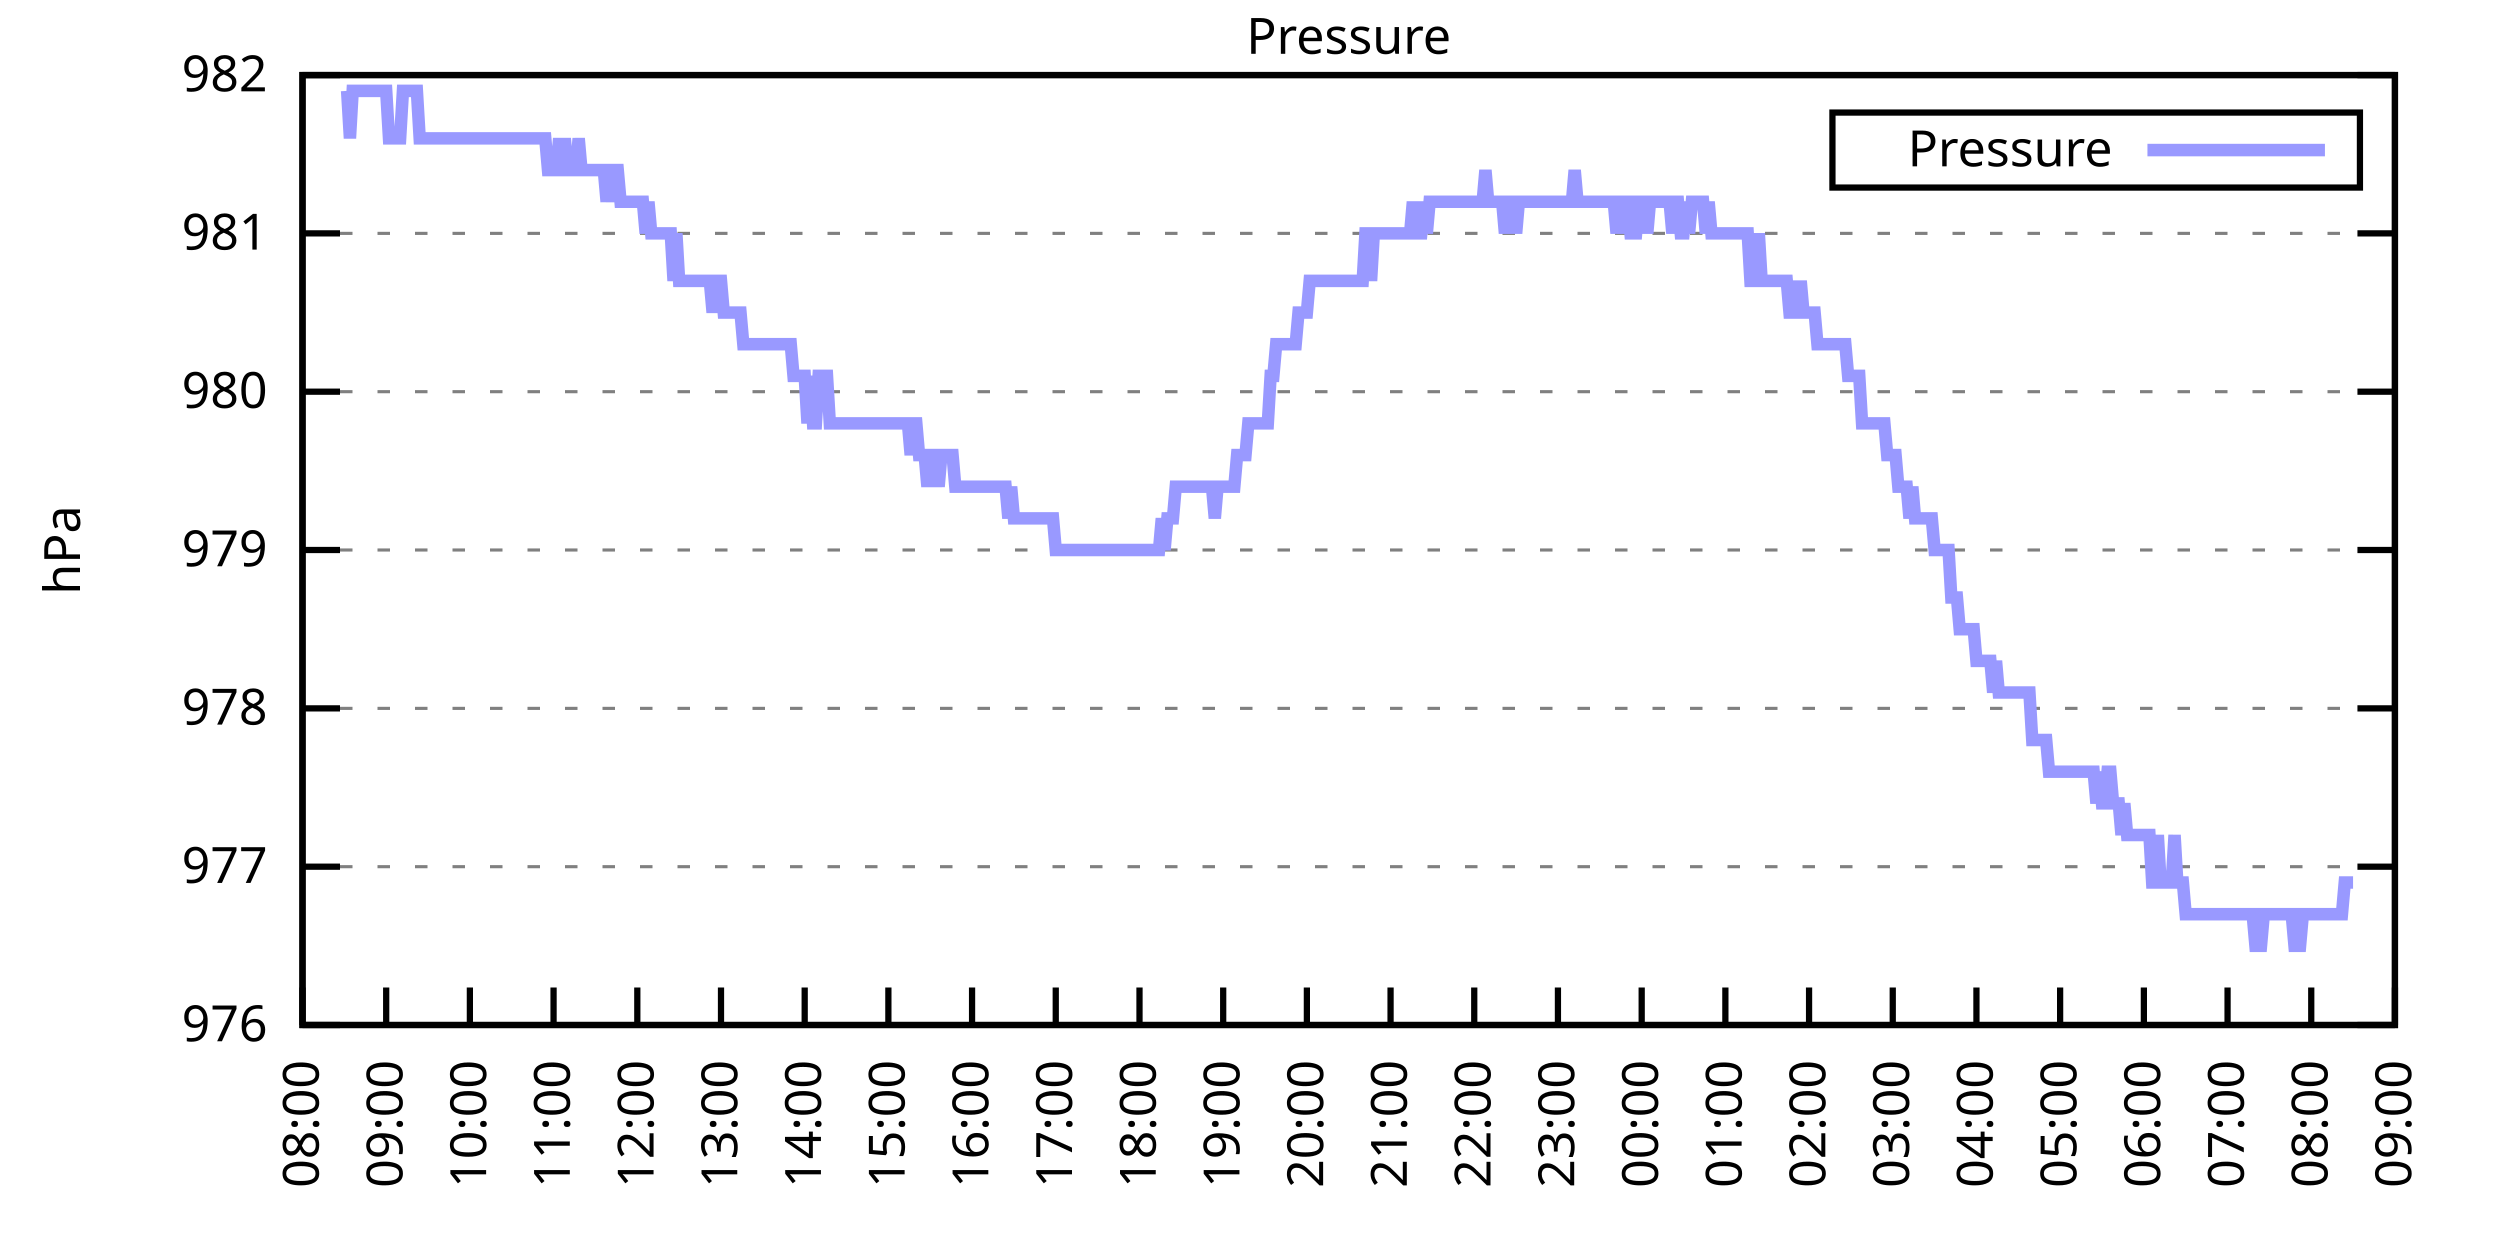
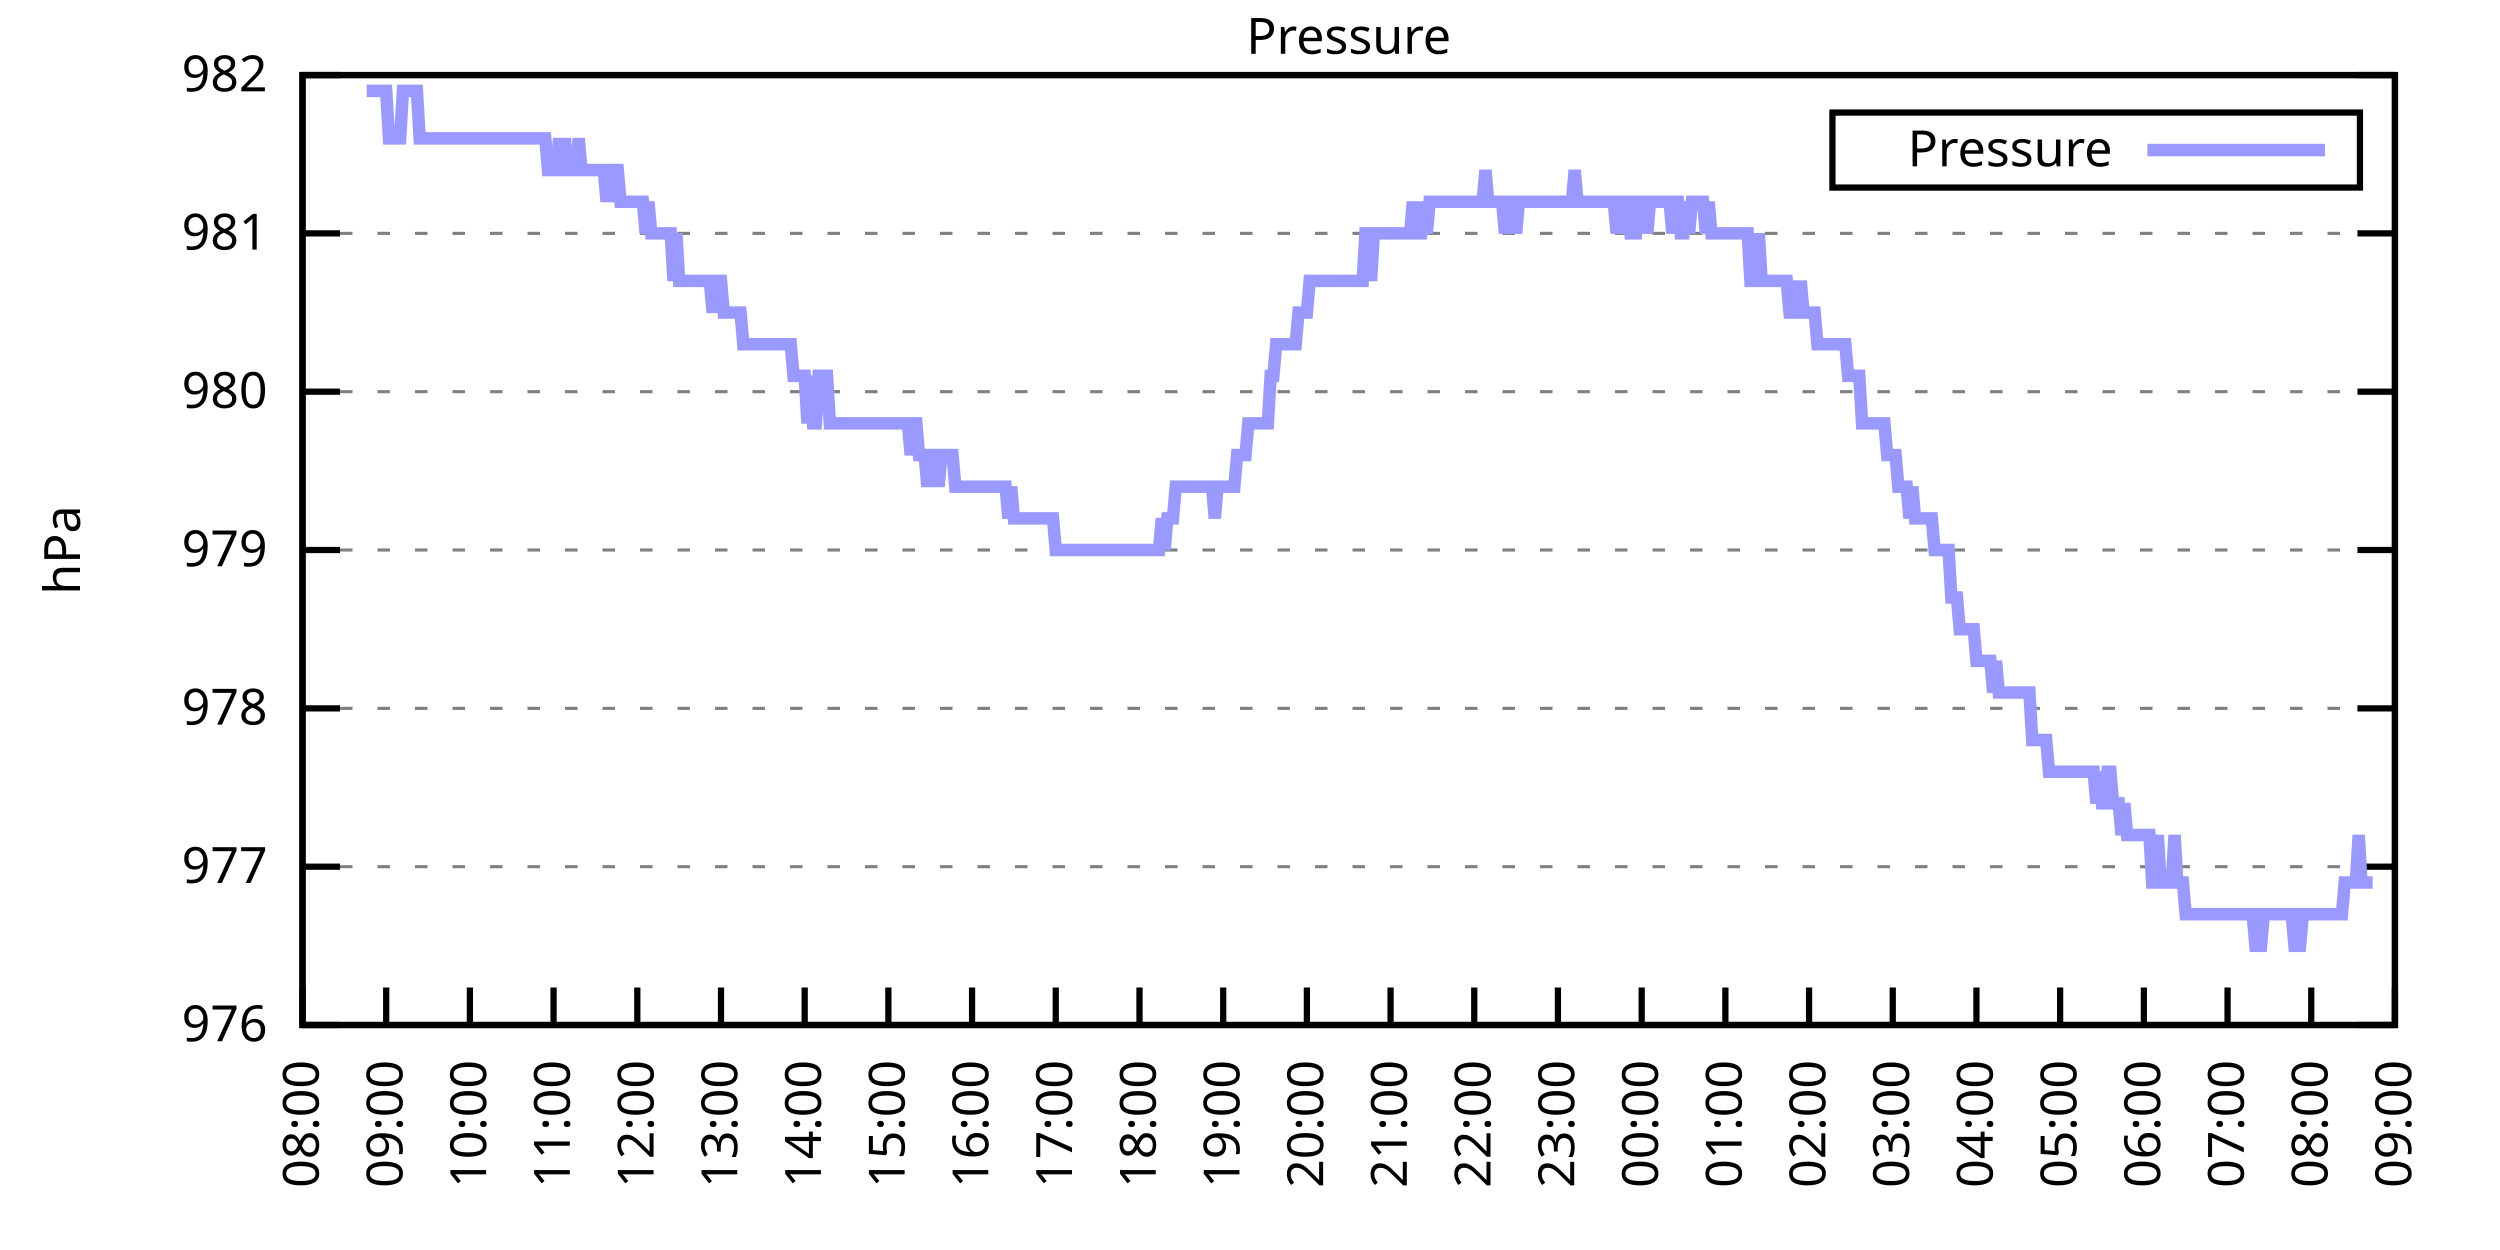
<svg xmlns="http://www.w3.org/2000/svg" xmlns:xlink="http://www.w3.org/1999/xlink" width="400" height="200" viewBox="0 0 400 200">
  <g id="gnuplot_canvas">
    <rect x="0" y="0" width="400" height="200" fill="none" />
    <defs>
      <circle id="gpDot" r="0.5" stroke-width="0.5" stroke="currentColor" />
      <path id="gpPt0" stroke-width="0.333" stroke="currentColor" d="M-1,0 h2 M0,-1 v2" />
      <path id="gpPt1" stroke-width="0.333" stroke="currentColor" d="M-1,-1 L1,1 M1,-1 L-1,1" />
      <path id="gpPt2" stroke-width="0.333" stroke="currentColor" d="M-1,0 L1,0 M0,-1 L0,1 M-1,-1 L1,1 M-1,1 L1,-1" />
      <rect id="gpPt3" stroke-width="0.333" stroke="currentColor" x="-1" y="-1" width="2" height="2" />
      <rect id="gpPt4" stroke-width="0.333" stroke="currentColor" fill="currentColor" x="-1" y="-1" width="2" height="2" />
      <circle id="gpPt5" stroke-width="0.333" stroke="currentColor" cx="0" cy="0" r="1" />
      <use xlink:href="#gpPt5" id="gpPt6" fill="currentColor" stroke="none" />
      <path id="gpPt7" stroke-width="0.333" stroke="currentColor" d="M0,-1.33 L-1.33,0.67 L1.33,0.67 z" />
      <use xlink:href="#gpPt7" id="gpPt8" fill="currentColor" stroke="none" />
      <use xlink:href="#gpPt7" id="gpPt9" stroke="currentColor" transform="rotate(180)" />
      <use xlink:href="#gpPt9" id="gpPt10" fill="currentColor" stroke="none" />
      <use xlink:href="#gpPt3" id="gpPt11" stroke="currentColor" transform="rotate(45)" />
      <use xlink:href="#gpPt11" id="gpPt12" fill="currentColor" stroke="none" />
      <path id="gpPt13" stroke-width="0.333" stroke="currentColor" d="M0,1.330 L1.265,0.411 L0.782,-1.067 L-0.782,-1.076 L-1.265,0.411 z" />
      <use xlink:href="#gpPt13" id="gpPt14" fill="currentColor" stroke="none" />
      <filter id="textbox" filterUnits="objectBoundingBox" x="0" y="0" height="1" width="1">
        <feFlood flood-color="white" flood-opacity="1" result="bgnd" />
        <feComposite in="SourceGraphic" in2="bgnd" operator="atop" />
      </filter>
      <filter id="greybox" filterUnits="objectBoundingBox" x="0" y="0" height="1" width="1">
        <feFlood flood-color="lightgrey" flood-opacity="1" result="grey" />
        <feComposite in="SourceGraphic" in2="grey" operator="atop" />
      </filter>
    </defs>
    <g fill="none" color="white" stroke="currentColor" stroke-width="1.00" stroke-linecap="butt" stroke-linejoin="miter">
</g>
    <g fill="none" color="black" stroke="currentColor" stroke-width="1.00" stroke-linecap="butt" stroke-linejoin="miter">
      <g stroke="none" shape-rendering="crispEdges">
        <polygon fill="rgb(255, 255, 255)" points="48.40,164.00 383.18,164.00 383.18,12.02 48.40,12.02 " />
      </g>
    </g>
    <g fill="none" color="black" stroke="currentColor" stroke-width="1.00" stroke-linecap="butt" stroke-linejoin="miter">
</g>
    <g fill="none" color="black" stroke="black" stroke-width="0.50" stroke-linecap="butt" stroke-linejoin="miter">
</g>
    <g fill="none" color="gray" stroke="currentColor" stroke-width="0.50" stroke-linecap="butt" stroke-linejoin="miter">
      <path stroke="gray" stroke-dasharray="2,4" class="gridline" d="M48.40,164.00 L383.19,164.00  " />
    </g>
    <g fill="none" color="gray" stroke="gray" stroke-width="1.00" stroke-linecap="butt" stroke-linejoin="miter">
</g>
    <g fill="none" color="black" stroke="currentColor" stroke-width="1.00" stroke-linecap="butt" stroke-linejoin="miter">
      <path stroke="black" d="M48.40,164.00 L54.40,164.00 M383.19,164.00 L377.19,164.00  " />
      <g transform="translate(42.80,166.60)" stroke="none" fill="black" font-family="Sans" font-size="8.00" text-anchor="end">
        <text>
          <tspan font-family="Sans"> 976</tspan>
        </text>
      </g>
    </g>
    <g fill="none" color="black" stroke="currentColor" stroke-width="1.00" stroke-linecap="butt" stroke-linejoin="miter">
</g>
    <g fill="none" color="black" stroke="black" stroke-width="0.50" stroke-linecap="butt" stroke-linejoin="miter">
</g>
    <g fill="none" color="gray" stroke="currentColor" stroke-width="0.50" stroke-linecap="butt" stroke-linejoin="miter">
      <path stroke="gray" stroke-dasharray="2,4" class="gridline" d="M48.40,138.67 L383.19,138.67  " />
    </g>
    <g fill="none" color="gray" stroke="gray" stroke-width="1.00" stroke-linecap="butt" stroke-linejoin="miter">
</g>
    <g fill="none" color="black" stroke="currentColor" stroke-width="1.00" stroke-linecap="butt" stroke-linejoin="miter">
      <path stroke="black" d="M48.40,138.67 L54.40,138.67 M383.19,138.67 L377.19,138.67  " />
      <g transform="translate(42.80,141.27)" stroke="none" fill="black" font-family="Sans" font-size="8.00" text-anchor="end">
        <text>
          <tspan font-family="Sans"> 977</tspan>
        </text>
      </g>
    </g>
    <g fill="none" color="black" stroke="currentColor" stroke-width="1.00" stroke-linecap="butt" stroke-linejoin="miter">
</g>
    <g fill="none" color="black" stroke="black" stroke-width="0.50" stroke-linecap="butt" stroke-linejoin="miter">
</g>
    <g fill="none" color="gray" stroke="currentColor" stroke-width="0.50" stroke-linecap="butt" stroke-linejoin="miter">
      <path stroke="gray" stroke-dasharray="2,4" class="gridline" d="M48.40,113.34 L383.19,113.34  " />
    </g>
    <g fill="none" color="gray" stroke="gray" stroke-width="1.00" stroke-linecap="butt" stroke-linejoin="miter">
</g>
    <g fill="none" color="black" stroke="currentColor" stroke-width="1.00" stroke-linecap="butt" stroke-linejoin="miter">
      <path stroke="black" d="M48.40,113.34 L54.40,113.34 M383.19,113.34 L377.19,113.34  " />
      <g transform="translate(42.80,115.94)" stroke="none" fill="black" font-family="Sans" font-size="8.00" text-anchor="end">
        <text>
          <tspan font-family="Sans"> 978</tspan>
        </text>
      </g>
    </g>
    <g fill="none" color="black" stroke="currentColor" stroke-width="1.00" stroke-linecap="butt" stroke-linejoin="miter">
</g>
    <g fill="none" color="black" stroke="black" stroke-width="0.50" stroke-linecap="butt" stroke-linejoin="miter">
</g>
    <g fill="none" color="gray" stroke="currentColor" stroke-width="0.50" stroke-linecap="butt" stroke-linejoin="miter">
      <path stroke="gray" stroke-dasharray="2,4" class="gridline" d="M48.40,88.00 L383.19,88.00  " />
    </g>
    <g fill="none" color="gray" stroke="gray" stroke-width="1.00" stroke-linecap="butt" stroke-linejoin="miter">
</g>
    <g fill="none" color="black" stroke="currentColor" stroke-width="1.00" stroke-linecap="butt" stroke-linejoin="miter">
      <path stroke="black" d="M48.40,88.00 L54.40,88.00 M383.19,88.00 L377.19,88.00  " />
      <g transform="translate(42.80,90.60)" stroke="none" fill="black" font-family="Sans" font-size="8.00" text-anchor="end">
        <text>
          <tspan font-family="Sans"> 979</tspan>
        </text>
      </g>
    </g>
    <g fill="none" color="black" stroke="currentColor" stroke-width="1.00" stroke-linecap="butt" stroke-linejoin="miter">
</g>
    <g fill="none" color="black" stroke="black" stroke-width="0.50" stroke-linecap="butt" stroke-linejoin="miter">
</g>
    <g fill="none" color="gray" stroke="currentColor" stroke-width="0.50" stroke-linecap="butt" stroke-linejoin="miter">
      <path stroke="gray" stroke-dasharray="2,4" class="gridline" d="M48.40,62.67 L383.19,62.67  " />
    </g>
    <g fill="none" color="gray" stroke="gray" stroke-width="1.00" stroke-linecap="butt" stroke-linejoin="miter">
</g>
    <g fill="none" color="black" stroke="currentColor" stroke-width="1.00" stroke-linecap="butt" stroke-linejoin="miter">
      <path stroke="black" d="M48.40,62.67 L54.40,62.67 M383.19,62.67 L377.19,62.67  " />
      <g transform="translate(42.80,65.27)" stroke="none" fill="black" font-family="Sans" font-size="8.00" text-anchor="end">
        <text>
          <tspan font-family="Sans"> 980</tspan>
        </text>
      </g>
    </g>
    <g fill="none" color="black" stroke="currentColor" stroke-width="1.00" stroke-linecap="butt" stroke-linejoin="miter">
</g>
    <g fill="none" color="black" stroke="black" stroke-width="0.50" stroke-linecap="butt" stroke-linejoin="miter">
</g>
    <g fill="none" color="gray" stroke="currentColor" stroke-width="0.50" stroke-linecap="butt" stroke-linejoin="miter">
      <path stroke="gray" stroke-dasharray="2,4" class="gridline" d="M48.40,37.34 L383.19,37.34  " />
    </g>
    <g fill="none" color="gray" stroke="gray" stroke-width="1.00" stroke-linecap="butt" stroke-linejoin="miter">
</g>
    <g fill="none" color="black" stroke="currentColor" stroke-width="1.00" stroke-linecap="butt" stroke-linejoin="miter">
      <path stroke="black" d="M48.40,37.34 L54.40,37.34 M383.19,37.34 L377.19,37.34  " />
      <g transform="translate(42.80,39.94)" stroke="none" fill="black" font-family="Sans" font-size="8.00" text-anchor="end">
        <text>
          <tspan font-family="Sans"> 981</tspan>
        </text>
      </g>
    </g>
    <g fill="none" color="black" stroke="currentColor" stroke-width="1.00" stroke-linecap="butt" stroke-linejoin="miter">
</g>
    <g fill="none" color="black" stroke="black" stroke-width="0.50" stroke-linecap="butt" stroke-linejoin="miter">
</g>
    <g fill="none" color="gray" stroke="currentColor" stroke-width="0.50" stroke-linecap="butt" stroke-linejoin="miter">
      <path stroke="gray" stroke-dasharray="2,4" class="gridline" d="M48.40,12.01 L383.19,12.01  " />
    </g>
    <g fill="none" color="gray" stroke="gray" stroke-width="1.00" stroke-linecap="butt" stroke-linejoin="miter">
</g>
    <g fill="none" color="black" stroke="currentColor" stroke-width="1.00" stroke-linecap="butt" stroke-linejoin="miter">
      <path stroke="black" d="M48.40,12.01 L54.40,12.01 M383.19,12.01 L377.19,12.01  " />
      <g transform="translate(42.80,14.61)" stroke="none" fill="black" font-family="Sans" font-size="8.00" text-anchor="end">
        <text>
          <tspan font-family="Sans"> 982</tspan>
        </text>
      </g>
    </g>
    <g fill="none" color="black" stroke="currentColor" stroke-width="1.00" stroke-linecap="butt" stroke-linejoin="miter">
      <path stroke="black" d="M48.40,164.00 L48.40,158.00  " />
      <g transform="translate(51.00,169.60) rotate(270.00)" stroke="none" fill="black" font-family="Sans" font-size="8.00" text-anchor="end">
        <text>
          <tspan font-family="Sans">08:00</tspan>
        </text>
      </g>
    </g>
    <g fill="none" color="black" stroke="currentColor" stroke-width="1.00" stroke-linecap="butt" stroke-linejoin="miter">
      <path stroke="black" d="M61.79,164.00 L61.79,158.00  " />
      <g transform="translate(64.39,169.60) rotate(270.00)" stroke="none" fill="black" font-family="Sans" font-size="8.00" text-anchor="end">
        <text>
          <tspan font-family="Sans">09:00</tspan>
        </text>
      </g>
    </g>
    <g fill="none" color="black" stroke="currentColor" stroke-width="1.00" stroke-linecap="butt" stroke-linejoin="miter">
      <path stroke="black" d="M75.18,164.00 L75.18,158.00  " />
      <g transform="translate(77.78,169.60) rotate(270.00)" stroke="none" fill="black" font-family="Sans" font-size="8.00" text-anchor="end">
        <text>
          <tspan font-family="Sans">10:00</tspan>
        </text>
      </g>
    </g>
    <g fill="none" color="black" stroke="currentColor" stroke-width="1.00" stroke-linecap="butt" stroke-linejoin="miter">
      <path stroke="black" d="M88.57,164.00 L88.57,158.00  " />
      <g transform="translate(91.17,169.60) rotate(270.00)" stroke="none" fill="black" font-family="Sans" font-size="8.00" text-anchor="end">
        <text>
          <tspan font-family="Sans">11:00</tspan>
        </text>
      </g>
    </g>
    <g fill="none" color="black" stroke="currentColor" stroke-width="1.00" stroke-linecap="butt" stroke-linejoin="miter">
      <path stroke="black" d="M101.97,164.00 L101.97,158.00  " />
      <g transform="translate(104.57,169.60) rotate(270.00)" stroke="none" fill="black" font-family="Sans" font-size="8.00" text-anchor="end">
        <text>
          <tspan font-family="Sans">12:00</tspan>
        </text>
      </g>
    </g>
    <g fill="none" color="black" stroke="currentColor" stroke-width="1.00" stroke-linecap="butt" stroke-linejoin="miter">
      <path stroke="black" d="M115.36,164.00 L115.36,158.00  " />
      <g transform="translate(117.96,169.60) rotate(270.00)" stroke="none" fill="black" font-family="Sans" font-size="8.00" text-anchor="end">
        <text>
          <tspan font-family="Sans">13:00</tspan>
        </text>
      </g>
    </g>
    <g fill="none" color="black" stroke="currentColor" stroke-width="1.00" stroke-linecap="butt" stroke-linejoin="miter">
      <path stroke="black" d="M128.75,164.00 L128.75,158.00  " />
      <g transform="translate(131.35,169.60) rotate(270.00)" stroke="none" fill="black" font-family="Sans" font-size="8.00" text-anchor="end">
        <text>
          <tspan font-family="Sans">14:00</tspan>
        </text>
      </g>
    </g>
    <g fill="none" color="black" stroke="currentColor" stroke-width="1.00" stroke-linecap="butt" stroke-linejoin="miter">
      <path stroke="black" d="M142.14,164.00 L142.14,158.00  " />
      <g transform="translate(144.74,169.60) rotate(270.00)" stroke="none" fill="black" font-family="Sans" font-size="8.00" text-anchor="end">
        <text>
          <tspan font-family="Sans">15:00</tspan>
        </text>
      </g>
    </g>
    <g fill="none" color="black" stroke="currentColor" stroke-width="1.00" stroke-linecap="butt" stroke-linejoin="miter">
      <path stroke="black" d="M155.53,164.00 L155.53,158.00  " />
      <g transform="translate(158.13,169.60) rotate(270.00)" stroke="none" fill="black" font-family="Sans" font-size="8.00" text-anchor="end">
        <text>
          <tspan font-family="Sans">16:00</tspan>
        </text>
      </g>
    </g>
    <g fill="none" color="black" stroke="currentColor" stroke-width="1.00" stroke-linecap="butt" stroke-linejoin="miter">
      <path stroke="black" d="M168.92,164.00 L168.92,158.00  " />
      <g transform="translate(171.52,169.60) rotate(270.00)" stroke="none" fill="black" font-family="Sans" font-size="8.00" text-anchor="end">
        <text>
          <tspan font-family="Sans">17:00</tspan>
        </text>
      </g>
    </g>
    <g fill="none" color="black" stroke="currentColor" stroke-width="1.00" stroke-linecap="butt" stroke-linejoin="miter">
      <path stroke="black" d="M182.32,164.00 L182.32,158.00  " />
      <g transform="translate(184.92,169.60) rotate(270.00)" stroke="none" fill="black" font-family="Sans" font-size="8.00" text-anchor="end">
        <text>
          <tspan font-family="Sans">18:00</tspan>
        </text>
      </g>
    </g>
    <g fill="none" color="black" stroke="currentColor" stroke-width="1.00" stroke-linecap="butt" stroke-linejoin="miter">
      <path stroke="black" d="M195.71,164.00 L195.71,158.00  " />
      <g transform="translate(198.31,169.60) rotate(270.00)" stroke="none" fill="black" font-family="Sans" font-size="8.00" text-anchor="end">
        <text>
          <tspan font-family="Sans">19:00</tspan>
        </text>
      </g>
    </g>
    <g fill="none" color="black" stroke="currentColor" stroke-width="1.00" stroke-linecap="butt" stroke-linejoin="miter">
      <path stroke="black" d="M209.10,164.00 L209.10,158.00  " />
      <g transform="translate(211.70,169.60) rotate(270.00)" stroke="none" fill="black" font-family="Sans" font-size="8.00" text-anchor="end">
        <text>
          <tspan font-family="Sans">20:00</tspan>
        </text>
      </g>
    </g>
    <g fill="none" color="black" stroke="currentColor" stroke-width="1.00" stroke-linecap="butt" stroke-linejoin="miter">
      <path stroke="black" d="M222.49,164.00 L222.49,158.00  " />
      <g transform="translate(225.09,169.60) rotate(270.00)" stroke="none" fill="black" font-family="Sans" font-size="8.00" text-anchor="end">
        <text>
          <tspan font-family="Sans">21:00</tspan>
        </text>
      </g>
    </g>
    <g fill="none" color="black" stroke="currentColor" stroke-width="1.00" stroke-linecap="butt" stroke-linejoin="miter">
      <path stroke="black" d="M235.88,164.00 L235.88,158.00  " />
      <g transform="translate(238.48,169.60) rotate(270.00)" stroke="none" fill="black" font-family="Sans" font-size="8.00" text-anchor="end">
        <text>
          <tspan font-family="Sans">22:00</tspan>
        </text>
      </g>
    </g>
    <g fill="none" color="black" stroke="currentColor" stroke-width="1.00" stroke-linecap="butt" stroke-linejoin="miter">
      <path stroke="black" d="M249.27,164.00 L249.27,158.00  " />
      <g transform="translate(251.87,169.60) rotate(270.00)" stroke="none" fill="black" font-family="Sans" font-size="8.00" text-anchor="end">
        <text>
          <tspan font-family="Sans">23:00</tspan>
        </text>
      </g>
    </g>
    <g fill="none" color="black" stroke="currentColor" stroke-width="1.00" stroke-linecap="butt" stroke-linejoin="miter">
      <path stroke="black" d="M262.67,164.00 L262.67,158.00  " />
      <g transform="translate(265.27,169.60) rotate(270.00)" stroke="none" fill="black" font-family="Sans" font-size="8.00" text-anchor="end">
        <text>
          <tspan font-family="Sans">00:00</tspan>
        </text>
      </g>
    </g>
    <g fill="none" color="black" stroke="currentColor" stroke-width="1.00" stroke-linecap="butt" stroke-linejoin="miter">
      <path stroke="black" d="M276.06,164.00 L276.06,158.00  " />
      <g transform="translate(278.66,169.60) rotate(270.00)" stroke="none" fill="black" font-family="Sans" font-size="8.00" text-anchor="end">
        <text>
          <tspan font-family="Sans">01:00</tspan>
        </text>
      </g>
    </g>
    <g fill="none" color="black" stroke="currentColor" stroke-width="1.00" stroke-linecap="butt" stroke-linejoin="miter">
      <path stroke="black" d="M289.45,164.00 L289.45,158.00  " />
      <g transform="translate(292.05,169.60) rotate(270.00)" stroke="none" fill="black" font-family="Sans" font-size="8.00" text-anchor="end">
        <text>
          <tspan font-family="Sans">02:00</tspan>
        </text>
      </g>
    </g>
    <g fill="none" color="black" stroke="currentColor" stroke-width="1.00" stroke-linecap="butt" stroke-linejoin="miter">
      <path stroke="black" d="M302.84,164.00 L302.84,158.00  " />
      <g transform="translate(305.44,169.60) rotate(270.00)" stroke="none" fill="black" font-family="Sans" font-size="8.00" text-anchor="end">
        <text>
          <tspan font-family="Sans">03:00</tspan>
        </text>
      </g>
    </g>
    <g fill="none" color="black" stroke="currentColor" stroke-width="1.00" stroke-linecap="butt" stroke-linejoin="miter">
      <path stroke="black" d="M316.23,164.00 L316.23,158.00  " />
      <g transform="translate(318.83,169.60) rotate(270.00)" stroke="none" fill="black" font-family="Sans" font-size="8.00" text-anchor="end">
        <text>
          <tspan font-family="Sans">04:00</tspan>
        </text>
      </g>
    </g>
    <g fill="none" color="black" stroke="currentColor" stroke-width="1.00" stroke-linecap="butt" stroke-linejoin="miter">
      <path stroke="black" d="M329.62,164.00 L329.62,158.00  " />
      <g transform="translate(332.22,169.60) rotate(270.00)" stroke="none" fill="black" font-family="Sans" font-size="8.00" text-anchor="end">
        <text>
          <tspan font-family="Sans">05:00</tspan>
        </text>
      </g>
    </g>
    <g fill="none" color="black" stroke="currentColor" stroke-width="1.00" stroke-linecap="butt" stroke-linejoin="miter">
      <path stroke="black" d="M343.02,164.00 L343.02,158.00  " />
      <g transform="translate(345.62,169.60) rotate(270.00)" stroke="none" fill="black" font-family="Sans" font-size="8.00" text-anchor="end">
        <text>
          <tspan font-family="Sans">06:00</tspan>
        </text>
      </g>
    </g>
    <g fill="none" color="black" stroke="currentColor" stroke-width="1.00" stroke-linecap="butt" stroke-linejoin="miter">
      <path stroke="black" d="M356.41,164.00 L356.41,158.00  " />
      <g transform="translate(359.01,169.60) rotate(270.00)" stroke="none" fill="black" font-family="Sans" font-size="8.00" text-anchor="end">
        <text>
          <tspan font-family="Sans">07:00</tspan>
        </text>
      </g>
    </g>
    <g fill="none" color="black" stroke="currentColor" stroke-width="1.00" stroke-linecap="butt" stroke-linejoin="miter">
      <path stroke="black" d="M369.80,164.00 L369.80,158.00  " />
      <g transform="translate(372.40,169.60) rotate(270.00)" stroke="none" fill="black" font-family="Sans" font-size="8.00" text-anchor="end">
        <text>
          <tspan font-family="Sans">08:00</tspan>
        </text>
      </g>
    </g>
    <g fill="none" color="black" stroke="currentColor" stroke-width="1.00" stroke-linecap="butt" stroke-linejoin="miter">
      <path stroke="black" d="M383.19,164.00 L383.19,158.00  " />
      <g transform="translate(385.79,169.60) rotate(270.00)" stroke="none" fill="black" font-family="Sans" font-size="8.00" text-anchor="end">
        <text>
          <tspan font-family="Sans">09:00</tspan>
        </text>
      </g>
    </g>
    <g fill="none" color="black" stroke="currentColor" stroke-width="1.00" stroke-linecap="butt" stroke-linejoin="miter">
</g>
    <g fill="none" color="black" stroke="currentColor" stroke-width="1.00" stroke-linecap="butt" stroke-linejoin="miter">
      <path stroke="black" d="M48.40,12.01 L48.40,164.00 L383.19,164.00 L383.19,12.01 L48.40,12.01 Z  " />
    </g>
    <g fill="none" color="black" stroke="currentColor" stroke-width="1.00" stroke-linecap="butt" stroke-linejoin="miter">
</g>
    <g fill="none" color="black" stroke="currentColor" stroke-width="1.00" stroke-linecap="butt" stroke-linejoin="miter">
      <path stroke="black" d="M293.19,30.01 L293.19,18.01 L377.59,18.01 L377.59,30.01 L293.19,30.01 Z  " />
    </g>
    <g id="Pressure_plot_1">
      <g fill="none" color="white" stroke="black" stroke-width="2.00" stroke-linecap="butt" stroke-linejoin="miter">
</g>
      <g fill="none" color="black" stroke="currentColor" stroke-width="2.00" stroke-linecap="butt" stroke-linejoin="miter">
        <g transform="translate(337.99,26.61)" stroke="none" fill="black" font-family="Sans" font-size="8.00" text-anchor="end">
          <text>
            <tspan font-family="Sans">Pressure</tspan>
          </text>
        </g>
      </g>
      <g fill="none" color="black" stroke="currentColor" stroke-width="2.00" stroke-linecap="butt" stroke-linejoin="miter">
-         <path stroke="rgb(153, 153, 255)" d="M343.59,24.01 L371.99,24.01 M55.54,14.54 L55.99,22.14 L56.43,14.54 L56.88,14.54 L57.33,14.54 L57.77,14.54   L58.22,14.54 L58.67,14.54 L59.11,14.54 L59.56,14.54 L60.01,14.54 L60.45,14.54 L60.90,14.54 L61.35,14.54   L61.79,14.54 L62.24,22.14 L62.68,22.14 L63.13,22.14 L63.58,22.14 L64.02,22.14 L64.47,14.54 L64.92,14.54   L65.36,14.54 L65.81,14.54 L66.26,14.54 L66.70,14.54 L67.15,22.14 L67.59,22.14 L68.04,22.14 L68.49,22.14   L68.93,22.14 L69.38,22.14 L69.83,22.14 L70.27,22.14 L70.72,22.14 L71.17,22.14 L71.61,22.14 L72.06,22.14   L72.50,22.14 L72.95,22.14 L73.40,22.14 L73.84,22.14 L74.29,22.14 L74.74,22.14 L75.18,22.14 L75.63,22.14   L76.08,22.14 L76.52,22.14 L76.97,22.14 L77.42,22.14 L77.86,22.14 L78.31,22.14 L78.75,22.14 L79.20,22.14   L79.65,22.14 L80.09,22.14 L80.54,22.14 L80.99,22.14 L81.43,22.14 L81.88,22.14 L82.33,22.14 L82.77,22.14   L83.22,22.14 L83.66,22.14 L84.11,22.14 L84.56,22.14 L85.00,22.14 L85.45,22.14 L85.90,22.14 L86.34,22.14   L86.79,22.14 L87.24,22.14 L87.68,27.21 L88.13,27.21 L88.57,27.21 L89.02,27.21 L89.47,22.14 L89.91,27.21   L90.36,22.14 L90.81,27.21 L91.25,27.21 L91.70,27.21 L92.15,27.21 L92.59,22.14 L93.04,27.21 L93.49,27.21   L93.93,27.21 L94.38,27.21 L94.82,27.21 L95.27,27.21 L95.72,27.21 L96.16,27.21 L96.61,27.21 L97.06,32.28   L97.50,27.21 L97.95,32.28 L98.40,27.21 L98.84,27.21 L99.29,32.28 L99.73,32.28 L100.18,32.28 L100.63,32.28   L101.07,32.28 L101.52,32.28 L101.97,32.28 L102.41,32.28 L102.86,32.28 L103.31,37.34 L103.75,32.28 L104.20,37.34   L104.64,37.34 L105.09,37.34 L105.54,37.34 L105.98,37.34 L106.43,37.34 L106.88,37.34 L107.32,37.34 L107.77,44.94   L108.22,37.34 L108.66,44.94 L109.11,44.94 L109.55,44.94 L110.00,44.94 L110.45,44.94 L110.89,44.94 L111.34,44.94   L111.79,44.94 L112.23,44.94 L112.68,44.94 L113.13,44.94 L113.57,44.94 L114.02,50.01 L114.47,44.94 L114.91,44.94   L115.36,44.94 L115.80,50.01 L116.25,50.01 L116.70,50.01 L117.14,50.01 L117.59,50.01 L118.04,50.01 L118.48,50.01   L118.93,55.07 L119.38,55.07 L119.82,55.07 L120.27,55.07 L120.71,55.07 L121.16,55.07 L121.61,55.07 L122.05,55.07   L122.50,55.07 L122.95,55.07 L123.39,55.07 L123.84,55.07 L124.29,55.07 L124.73,55.07 L125.18,55.07 L125.62,55.07   L126.07,55.07 L126.52,55.07 L126.96,60.14 L127.41,60.14 L127.86,60.14 L128.30,60.14 L128.75,60.14 L129.20,67.74   L129.64,60.14 L130.09,67.74 L130.54,67.74 L130.98,60.14 L131.43,60.14 L131.87,60.14 L132.32,60.14 L132.77,67.74   L133.21,67.74 L133.66,67.74 L134.11,67.74 L134.55,67.74 L135.00,67.74 L135.45,67.74 L135.89,67.74 L136.34,67.74   L136.78,67.74 L137.23,67.74 L137.68,67.74 L138.12,67.74 L138.57,67.74 L139.02,67.74 L139.46,67.74 L139.91,67.74   L140.36,67.74 L140.80,67.74 L141.25,67.74 L141.69,67.74 L142.14,67.74 L142.59,67.74 L143.03,67.74 L143.48,67.74   L143.93,67.74 L144.37,67.74 L144.82,67.74 L145.27,67.74 L145.71,72.81 L146.16,67.74 L146.61,67.74 L147.05,72.81   L147.50,72.81 L147.94,72.81 L148.39,77.87 L148.84,72.81 L149.28,72.81 L149.73,72.81 L150.18,77.87 L150.62,72.81   L151.07,72.81 L151.52,72.81 L151.96,72.81 L152.41,72.81 L152.85,77.87 L153.30,77.87 L153.75,77.87 L154.19,77.87   L154.64,77.87 L155.09,77.87 L155.53,77.87 L155.98,77.87 L156.43,77.87 L156.87,77.87 L157.32,77.87 L157.76,77.87   L158.21,77.87 L158.66,77.87 L159.10,77.87 L159.55,77.87 L160.00,77.87 L160.44,77.87 L160.89,77.87 L161.34,82.94   L161.78,77.87 L162.23,82.94 L162.67,82.94 L163.12,82.94 L163.57,82.94 L164.01,82.94 L164.46,82.94 L164.91,82.94   L165.35,82.94 L165.80,82.94 L166.25,82.94 L166.69,82.94 L167.14,82.94 L167.59,82.94 L168.03,82.94 L168.48,82.94   L168.92,88.00 L169.37,88.00 L169.82,88.00 L170.26,88.00 L170.71,88.00 L171.16,88.00 L171.60,88.00 L172.05,88.00   L172.50,88.00 L172.94,88.00 L173.39,88.00 L173.83,88.00 L174.28,88.00 L174.73,88.00 L175.17,88.00 L175.62,88.00   L176.07,88.00 L176.51,88.00 L176.96,88.00 L177.41,88.00 L177.85,88.00 L178.30,88.00 L178.74,88.00 L179.19,88.00   L179.64,88.00 L180.08,88.00 L180.53,88.00 L180.98,88.00 L181.42,88.00 L181.87,88.00 L182.32,88.00 L182.76,88.00   L183.21,88.00 L183.66,88.00 L184.10,88.00 L184.55,88.00 L184.99,88.00 L185.44,88.00 L185.89,82.94 L186.33,88.00   L186.78,82.94 L187.23,82.94 L187.67,82.94 L188.12,77.87 L188.57,77.87 L189.01,77.87 L189.46,77.87 L189.90,77.87   L190.35,77.87 L190.80,77.87 L191.24,77.87 L191.69,77.87 L192.14,77.87 L192.58,77.87 L193.03,77.87 L193.48,77.87   L193.92,77.87 L194.37,82.94 L194.81,77.87 L195.26,77.87 L195.71,77.87 L196.15,77.87 L196.60,77.87 L197.05,77.87   L197.49,77.87 L197.94,72.81 L198.39,72.81 L198.83,72.81 L199.28,72.81 L199.73,67.74 L200.17,67.74 L200.62,67.74   L201.06,67.74 L201.51,67.74 L201.96,67.74 L202.40,67.74 L202.85,67.74 L203.30,60.14 L203.74,60.14 L204.19,55.07   L204.64,55.07 L205.08,55.07 L205.53,55.07 L205.97,55.07 L206.42,55.07 L206.87,55.07 L207.31,55.07 L207.76,50.01   L208.21,50.01 L208.65,50.01 L209.10,50.01 L209.55,44.94 L209.99,44.94 L210.44,44.94 L210.88,44.94 L211.33,44.94   L211.78,44.94 L212.22,44.94 L212.67,44.94 L213.12,44.94 L213.56,44.94 L214.01,44.94 L214.46,44.94 L214.90,44.94   L215.35,44.94 L215.80,44.94 L216.24,44.94 L216.69,44.94 L217.13,44.94 L217.58,44.94 L218.03,44.94 L218.47,37.34   L218.92,37.34 L219.37,44.94 L219.81,37.34 L220.26,37.34 L220.71,37.34 L221.15,37.34 L221.60,37.34 L222.04,37.34   L222.49,37.34 L222.94,37.34 L223.38,37.34 L223.83,37.34 L224.28,37.34 L224.72,37.34 L225.17,37.34 L225.62,37.34   L226.06,32.28 L226.51,37.34 L226.95,37.34 L227.40,37.34 L227.85,32.28 L228.29,37.34 L228.74,32.28 L229.19,32.28   L229.63,32.28 L230.08,32.28 L230.53,32.28 L230.97,32.28 L231.42,32.28 L231.86,32.28 L232.31,32.28 L232.76,32.28   L233.20,32.28 L233.65,32.28 L234.10,32.28 L234.54,32.28 L234.99,32.28 L235.44,32.28 L235.88,32.28 L236.33,32.28   L236.78,32.28 L237.22,32.28 L237.67,27.21 L238.11,32.28 L238.56,32.28 L239.01,32.28 L239.45,32.28 L239.90,32.28   L240.35,32.28 L240.79,37.34 L241.24,32.28 L241.69,32.28 L242.13,32.28 L242.58,37.34 L243.02,32.28 L243.47,32.28   L243.92,32.28 L244.36,32.28 L244.81,32.28 L245.26,32.28 L245.70,32.28 L246.15,32.28 L246.60,32.28 L247.04,32.28   L247.49,32.28 L247.93,32.28 L248.38,32.28 L248.83,32.28 L249.27,32.28 L249.72,32.28 L250.17,32.28 L250.61,32.28   L251.06,32.28 L251.51,32.28 L251.95,27.21 L252.40,32.28 L252.85,32.28 L253.29,32.28 L253.74,32.28 L254.18,32.28   L254.63,32.28 L255.08,32.28 L255.52,32.28 L255.97,32.28 L256.42,32.28 L256.86,32.28 L257.31,32.28 L257.76,32.28   L258.20,32.28 L258.65,37.34 L259.09,32.28 L259.54,37.34 L259.99,32.28 L260.43,32.28 L260.88,37.34 L261.33,37.34   L261.77,37.34 L262.22,32.28 L262.67,32.28 L263.11,32.28 L263.56,37.34 L264.00,32.28 L264.45,32.28 L264.90,32.28   L265.34,32.28 L265.79,32.28 L266.24,32.28 L266.68,32.28 L267.13,32.28 L267.58,37.34 L268.02,32.28 L268.47,32.28   L268.92,37.34 L269.36,37.34 L269.81,32.28 L270.25,37.34 L270.70,32.28 L271.15,32.28 L271.59,32.28 L272.04,32.28   L272.49,32.28 L272.93,37.34 L273.38,32.28 L273.83,37.34 L274.27,37.34 L274.72,37.34 L275.16,37.34 L275.61,37.34   L276.06,37.34 L276.50,37.34 L276.95,37.34 L277.40,37.34 L277.84,37.34 L278.29,37.34 L278.74,37.34 L279.18,37.34   L279.63,37.34 L280.07,44.94 L280.52,44.94 L280.97,44.94 L281.41,37.34 L281.86,44.94 L282.31,44.94 L282.75,44.94   L283.20,44.94 L283.65,44.94 L284.09,44.94 L284.54,44.94 L284.98,44.94 L285.43,44.94 L285.88,44.94 L286.32,50.01   L286.77,50.01 L287.22,44.94 L287.66,50.01 L288.11,44.94 L288.56,50.01 L289.00,50.01 L289.45,50.01 L289.90,50.01   L290.34,50.01 L290.79,55.07 L291.23,55.07 L291.68,55.07 L292.13,55.07 L292.57,55.07 L293.02,55.07 L293.47,55.07   L293.91,55.07 L294.36,55.07 L294.81,55.07 L295.25,55.07 L295.70,60.14 L296.14,60.14 L296.59,60.14 L297.04,60.14   L297.48,60.14 L297.93,67.74 L298.38,67.74 L298.82,67.74 L299.27,67.74 L299.72,67.74 L300.16,67.74 L300.61,67.74   L301.05,67.74 L301.50,67.74 L301.95,72.81 L302.39,72.81 L302.84,72.81 L303.29,72.81 L303.73,77.87 L304.18,77.87   L304.63,77.87 L305.07,77.87 L305.52,82.94 L305.97,77.87 L306.41,82.94 L306.86,82.94 L307.30,82.94 L307.75,82.94   L308.20,82.94 L308.64,82.94 L309.09,82.94 L309.54,88.00 L309.98,88.00 L310.43,88.00 L310.88,88.00 L311.32,88.00   L311.77,88.00 L312.21,95.60 L312.66,95.60 L313.11,95.60 L313.55,100.67 L314.00,100.67 L314.45,100.67 L314.89,100.67   L315.34,100.67 L315.79,100.67 L316.23,105.74 L316.68,105.74 L317.12,105.74 L317.57,105.74 L318.02,105.74 L318.46,105.74   L318.91,110.80 L319.36,105.74 L319.80,110.80 L320.25,110.80 L320.70,110.80 L321.14,110.80 L321.59,110.80 L322.04,110.80   L322.48,110.80 L322.93,110.80 L323.37,110.80 L323.82,110.80 L324.27,110.80 L324.71,110.80 L325.16,118.40 L325.61,118.40   L326.05,118.40 L326.50,118.40 L326.95,118.40 L327.39,118.40 L327.84,123.47 L328.28,123.47 L328.73,123.47 L329.18,123.47   L329.62,123.47 L330.07,123.47 L330.52,123.47 L330.96,123.47 L331.41,123.47 L331.86,123.47 L332.30,123.47 L332.75,123.47   L333.19,123.47 L333.64,123.47 L334.09,123.47 L334.53,123.47 L334.98,123.47 L335.43,128.54 L335.87,123.47 L336.32,128.54   L336.77,128.54 L337.21,123.47 L337.66,123.47 L338.10,128.54 L338.55,128.54 L339.00,128.54 L339.44,133.60 L339.89,128.54   L340.34,133.60 L340.78,133.60 L341.23,133.60 L341.68,133.60 L342.12,133.60 L342.57,133.60 L343.02,133.60 L343.46,133.60   L343.91,133.60 L344.35,141.20 L344.80,141.20 L345.25,133.60 L345.69,141.20 L346.14,141.20 L346.59,141.20 L347.03,141.20   L347.48,141.20 L347.93,133.60 L348.37,141.20 L348.82,141.20 L349.26,141.20 L349.71,146.27 L350.16,146.27 L350.60,146.27   L351.05,146.27 L351.50,146.27 L351.94,146.27 L352.39,146.27 L352.84,146.27 L353.28,146.27 L353.73,146.27 L354.17,146.27   L354.62,146.27 L355.07,146.27 L355.51,146.27 L355.96,146.27 L356.41,146.27 L356.85,146.27 L357.30,146.27 L357.75,146.27   L358.19,146.27 L358.64,146.27 L359.09,146.27 L359.53,146.27 L359.98,146.27 L360.42,146.27 L360.87,151.33 L361.32,151.33   L361.76,151.33 L362.21,146.27 L362.66,146.27 L363.10,146.27 L363.55,146.27 L364.00,146.27 L364.44,146.27 L364.89,146.27   L365.33,146.27 L365.78,146.27 L366.23,146.27 L366.67,146.27 L367.12,151.33 L367.57,151.33 L368.01,151.33 L368.46,146.27   L368.91,146.27 L369.35,146.27 L369.80,146.27 L370.24,146.27 L370.69,146.27 L371.14,146.27 L371.58,146.27 L372.03,146.27   L372.48,146.27 L372.92,146.27 L373.37,146.27 L373.82,146.27 L374.26,146.27 L374.71,146.27 L375.16,141.20 L375.60,141.20   L376.05,141.20 L376.49,141.20  " />
+         <path stroke="rgb(153, 153, 255)" d="M343.59,24.01 L371.99,24.01 M58.67,14.54 L59.11,14.54 L59.56,14.54 L60.01,14.54 L60.45,14.54 L60.90,14.54   L61.35,14.54 L61.79,14.54 L62.24,22.14 L62.68,22.14 L63.13,22.14 L63.58,22.14 L64.02,22.14 L64.47,14.54   L64.92,14.54 L65.36,14.54 L65.81,14.54 L66.26,14.54 L66.70,14.54 L67.15,22.14 L67.59,22.14 L68.04,22.14   L68.49,22.14 L68.93,22.14 L69.38,22.14 L69.83,22.14 L70.27,22.14 L70.72,22.14 L71.17,22.14 L71.61,22.14   L72.06,22.14 L72.50,22.14 L72.95,22.14 L73.40,22.14 L73.84,22.14 L74.29,22.14 L74.74,22.14 L75.18,22.14   L75.63,22.14 L76.08,22.14 L76.52,22.14 L76.97,22.14 L77.42,22.14 L77.86,22.14 L78.31,22.14 L78.75,22.14   L79.20,22.14 L79.65,22.14 L80.09,22.14 L80.54,22.14 L80.99,22.14 L81.43,22.14 L81.88,22.14 L82.33,22.14   L82.77,22.14 L83.22,22.14 L83.66,22.14 L84.11,22.14 L84.56,22.14 L85.00,22.14 L85.45,22.14 L85.90,22.14   L86.34,22.14 L86.79,22.14 L87.24,22.14 L87.68,27.21 L88.13,27.21 L88.57,27.21 L89.02,27.21 L89.47,22.14   L89.91,27.21 L90.36,22.14 L90.81,27.21 L91.25,27.21 L91.70,27.21 L92.15,27.21 L92.59,22.14 L93.04,27.21   L93.49,27.21 L93.93,27.21 L94.38,27.21 L94.82,27.21 L95.27,27.21 L95.72,27.21 L96.16,27.21 L96.61,27.21   L97.06,32.28 L97.50,27.21 L97.95,32.28 L98.40,27.21 L98.84,27.21 L99.29,32.28 L99.73,32.28 L100.18,32.28   L100.63,32.28 L101.07,32.28 L101.52,32.28 L101.97,32.28 L102.41,32.28 L102.86,32.28 L103.31,37.34 L103.75,32.28   L104.20,37.34 L104.64,37.34 L105.09,37.34 L105.54,37.34 L105.98,37.34 L106.43,37.34 L106.88,37.34 L107.32,37.34   L107.77,44.94 L108.22,37.34 L108.66,44.94 L109.11,44.94 L109.55,44.94 L110.00,44.94 L110.45,44.94 L110.89,44.94   L111.34,44.94 L111.79,44.94 L112.23,44.94 L112.68,44.94 L113.13,44.94 L113.57,44.94 L114.02,50.01 L114.47,44.94   L114.91,44.94 L115.36,44.94 L115.80,50.01 L116.25,50.01 L116.70,50.01 L117.14,50.01 L117.59,50.01 L118.04,50.01   L118.48,50.01 L118.93,55.07 L119.38,55.07 L119.82,55.07 L120.27,55.07 L120.71,55.07 L121.16,55.07 L121.61,55.07   L122.05,55.07 L122.50,55.07 L122.95,55.07 L123.39,55.07 L123.84,55.07 L124.29,55.07 L124.73,55.07 L125.18,55.07   L125.62,55.07 L126.07,55.07 L126.52,55.07 L126.96,60.14 L127.41,60.14 L127.86,60.14 L128.30,60.14 L128.75,60.14   L129.20,67.74 L129.64,60.14 L130.09,67.74 L130.54,67.74 L130.98,60.14 L131.43,60.14 L131.87,60.14 L132.32,60.14   L132.77,67.74 L133.21,67.74 L133.66,67.74 L134.11,67.74 L134.55,67.74 L135.00,67.74 L135.45,67.74 L135.89,67.74   L136.34,67.74 L136.78,67.74 L137.23,67.74 L137.68,67.74 L138.12,67.74 L138.57,67.74 L139.02,67.74 L139.46,67.74   L139.91,67.74 L140.36,67.74 L140.80,67.74 L141.25,67.74 L141.69,67.74 L142.14,67.74 L142.59,67.74 L143.03,67.74   L143.48,67.74 L143.93,67.74 L144.37,67.74 L144.82,67.74 L145.27,67.74 L145.71,72.81 L146.16,67.74 L146.61,67.74   L147.05,72.81 L147.50,72.81 L147.94,72.81 L148.39,77.87 L148.84,72.81 L149.28,72.81 L149.73,72.81 L150.18,77.87   L150.62,72.81 L151.07,72.81 L151.52,72.81 L151.96,72.81 L152.41,72.81 L152.85,77.87 L153.30,77.87 L153.75,77.87   L154.19,77.87 L154.64,77.87 L155.09,77.87 L155.53,77.87 L155.98,77.87 L156.43,77.87 L156.87,77.87 L157.32,77.87   L157.76,77.87 L158.21,77.87 L158.66,77.87 L159.10,77.87 L159.55,77.87 L160.00,77.87 L160.44,77.87 L160.89,77.87   L161.34,82.94 L161.78,77.87 L162.23,82.94 L162.67,82.94 L163.12,82.94 L163.57,82.94 L164.01,82.94 L164.46,82.94   L164.91,82.94 L165.35,82.94 L165.80,82.94 L166.25,82.94 L166.69,82.94 L167.14,82.94 L167.59,82.94 L168.03,82.94   L168.48,82.94 L168.92,88.00 L169.37,88.00 L169.82,88.00 L170.26,88.00 L170.71,88.00 L171.16,88.00 L171.60,88.00   L172.05,88.00 L172.50,88.00 L172.94,88.00 L173.39,88.00 L173.83,88.00 L174.28,88.00 L174.73,88.00 L175.17,88.00   L175.62,88.00 L176.07,88.00 L176.51,88.00 L176.96,88.00 L177.41,88.00 L177.85,88.00 L178.30,88.00 L178.74,88.00   L179.19,88.00 L179.64,88.00 L180.08,88.00 L180.53,88.00 L180.98,88.00 L181.42,88.00 L181.87,88.00 L182.32,88.00   L182.76,88.00 L183.21,88.00 L183.66,88.00 L184.10,88.00 L184.55,88.00 L184.99,88.00 L185.44,88.00 L185.89,82.94   L186.33,88.00 L186.78,82.94 L187.23,82.94 L187.67,82.94 L188.12,77.87 L188.57,77.87 L189.01,77.87 L189.46,77.87   L189.90,77.87 L190.35,77.87 L190.80,77.87 L191.24,77.87 L191.69,77.87 L192.14,77.87 L192.58,77.87 L193.03,77.87   L193.48,77.87 L193.92,77.87 L194.37,82.94 L194.81,77.87 L195.26,77.87 L195.71,77.87 L196.15,77.87 L196.60,77.87   L197.05,77.87 L197.49,77.87 L197.94,72.81 L198.39,72.81 L198.83,72.81 L199.28,72.81 L199.73,67.74 L200.17,67.74   L200.62,67.74 L201.06,67.74 L201.51,67.74 L201.96,67.74 L202.40,67.74 L202.85,67.74 L203.30,60.14 L203.74,60.14   L204.19,55.07 L204.64,55.07 L205.08,55.07 L205.53,55.07 L205.97,55.07 L206.42,55.07 L206.87,55.07 L207.31,55.07   L207.76,50.01 L208.21,50.01 L208.65,50.01 L209.10,50.01 L209.55,44.94 L209.99,44.94 L210.44,44.94 L210.88,44.94   L211.33,44.94 L211.78,44.94 L212.22,44.94 L212.67,44.94 L213.12,44.94 L213.56,44.94 L214.01,44.94 L214.46,44.94   L214.90,44.94 L215.35,44.94 L215.80,44.94 L216.24,44.94 L216.69,44.94 L217.13,44.94 L217.58,44.94 L218.03,44.94   L218.47,37.34 L218.92,37.34 L219.37,44.94 L219.81,37.34 L220.26,37.34 L220.71,37.34 L221.15,37.34 L221.60,37.34   L222.04,37.34 L222.49,37.34 L222.94,37.34 L223.38,37.34 L223.83,37.34 L224.28,37.34 L224.72,37.34 L225.17,37.34   L225.62,37.34 L226.06,32.28 L226.51,37.34 L226.95,37.34 L227.40,37.34 L227.85,32.28 L228.29,37.34 L228.74,32.28   L229.19,32.28 L229.63,32.28 L230.08,32.28 L230.53,32.28 L230.97,32.28 L231.42,32.28 L231.86,32.28 L232.31,32.28   L232.76,32.28 L233.20,32.28 L233.65,32.28 L234.10,32.28 L234.54,32.28 L234.99,32.28 L235.44,32.28 L235.88,32.28   L236.33,32.28 L236.78,32.28 L237.22,32.28 L237.67,27.21 L238.11,32.28 L238.56,32.28 L239.01,32.28 L239.45,32.28   L239.90,32.28 L240.35,32.28 L240.79,37.34 L241.24,32.28 L241.69,32.28 L242.13,32.28 L242.58,37.34 L243.02,32.28   L243.47,32.28 L243.92,32.28 L244.36,32.28 L244.81,32.28 L245.26,32.28 L245.70,32.28 L246.15,32.28 L246.60,32.28   L247.04,32.28 L247.49,32.28 L247.93,32.28 L248.38,32.28 L248.83,32.28 L249.27,32.28 L249.72,32.28 L250.17,32.28   L250.61,32.28 L251.06,32.28 L251.51,32.28 L251.95,27.21 L252.40,32.28 L252.85,32.28 L253.29,32.28 L253.74,32.28   L254.18,32.28 L254.63,32.28 L255.08,32.28 L255.52,32.28 L255.97,32.28 L256.42,32.28 L256.86,32.28 L257.31,32.28   L257.76,32.28 L258.20,32.28 L258.65,37.34 L259.09,32.28 L259.54,37.34 L259.99,32.28 L260.43,32.28 L260.88,37.34   L261.33,37.34 L261.77,37.34 L262.22,32.28 L262.67,32.28 L263.11,32.28 L263.56,37.34 L264.00,32.28 L264.45,32.28   L264.90,32.28 L265.34,32.28 L265.79,32.28 L266.24,32.28 L266.68,32.28 L267.13,32.28 L267.58,37.34 L268.02,32.28   L268.47,32.28 L268.92,37.34 L269.36,37.34 L269.81,32.28 L270.25,37.34 L270.70,32.28 L271.15,32.28 L271.59,32.28   L272.04,32.28 L272.49,32.28 L272.93,37.34 L273.38,32.28 L273.83,37.34 L274.27,37.34 L274.72,37.34 L275.16,37.34   L275.61,37.34 L276.06,37.34 L276.50,37.34 L276.95,37.34 L277.40,37.34 L277.84,37.34 L278.29,37.34 L278.74,37.34   L279.18,37.34 L279.63,37.34 L280.07,44.94 L280.52,44.94 L280.97,44.94 L281.41,37.34 L281.86,44.94 L282.31,44.94   L282.75,44.94 L283.20,44.94 L283.65,44.94 L284.09,44.94 L284.54,44.94 L284.98,44.94 L285.43,44.94 L285.88,44.94   L286.32,50.01 L286.77,50.01 L287.22,44.94 L287.66,50.01 L288.11,44.94 L288.56,50.01 L289.00,50.01 L289.45,50.01   L289.90,50.01 L290.34,50.01 L290.79,55.07 L291.23,55.07 L291.68,55.07 L292.13,55.07 L292.57,55.07 L293.02,55.07   L293.47,55.07 L293.91,55.07 L294.36,55.07 L294.81,55.07 L295.25,55.07 L295.70,60.14 L296.14,60.14 L296.59,60.14   L297.04,60.14 L297.48,60.14 L297.93,67.74 L298.38,67.74 L298.82,67.74 L299.27,67.74 L299.72,67.74 L300.16,67.74   L300.61,67.74 L301.05,67.74 L301.50,67.74 L301.95,72.81 L302.39,72.81 L302.84,72.81 L303.29,72.81 L303.73,77.87   L304.18,77.87 L304.63,77.87 L305.07,77.87 L305.52,82.94 L305.97,77.87 L306.41,82.94 L306.86,82.94 L307.30,82.94   L307.75,82.94 L308.20,82.94 L308.64,82.94 L309.09,82.94 L309.54,88.00 L309.98,88.00 L310.43,88.00 L310.88,88.00   L311.32,88.00 L311.77,88.00 L312.21,95.60 L312.66,95.60 L313.11,95.60 L313.55,100.67 L314.00,100.67 L314.45,100.67   L314.89,100.67 L315.34,100.67 L315.79,100.67 L316.23,105.74 L316.68,105.74 L317.12,105.74 L317.57,105.74 L318.02,105.74   L318.46,105.74 L318.91,110.80 L319.36,105.74 L319.80,110.80 L320.25,110.80 L320.70,110.80 L321.14,110.80 L321.59,110.80   L322.04,110.80 L322.48,110.80 L322.93,110.80 L323.37,110.80 L323.82,110.80 L324.27,110.80 L324.71,110.80 L325.16,118.40   L325.61,118.40 L326.05,118.40 L326.50,118.40 L326.95,118.40 L327.39,118.40 L327.84,123.47 L328.28,123.47 L328.73,123.47   L329.18,123.47 L329.62,123.47 L330.07,123.47 L330.52,123.47 L330.96,123.47 L331.41,123.47 L331.86,123.47 L332.30,123.47   L332.75,123.47 L333.19,123.47 L333.64,123.47 L334.09,123.47 L334.53,123.47 L334.98,123.47 L335.43,128.54 L335.87,123.47   L336.32,128.54 L336.77,128.54 L337.21,123.47 L337.66,123.47 L338.10,128.54 L338.55,128.54 L339.00,128.54 L339.44,133.60   L339.89,128.54 L340.34,133.60 L340.78,133.60 L341.23,133.60 L341.68,133.60 L342.12,133.60 L342.57,133.60 L343.02,133.60   L343.46,133.60 L343.91,133.60 L344.35,141.20 L344.80,141.20 L345.25,133.60 L345.69,141.20 L346.14,141.20 L346.59,141.20   L347.03,141.20 L347.48,141.20 L347.93,133.60 L348.37,141.20 L348.82,141.20 L349.26,141.20 L349.71,146.27 L350.16,146.27   L350.60,146.27 L351.05,146.27 L351.50,146.27 L351.94,146.27 L352.39,146.27 L352.84,146.27 L353.28,146.27 L353.73,146.27   L354.17,146.27 L354.62,146.27 L355.07,146.27 L355.51,146.27 L355.96,146.27 L356.41,146.27 L356.85,146.27 L357.30,146.27   L357.75,146.27 L358.19,146.27 L358.64,146.27 L359.09,146.27 L359.53,146.27 L359.98,146.27 L360.42,146.27 L360.87,151.33   L361.32,151.33 L361.76,151.33 L362.21,146.27 L362.66,146.27 L363.10,146.27 L363.55,146.27 L364.00,146.27 L364.44,146.27   L364.89,146.27 L365.33,146.27 L365.78,146.27 L366.23,146.27 L366.67,146.27 L367.12,151.33 L367.57,151.33 L368.01,151.33   L368.46,146.27 L368.91,146.27 L369.35,146.27 L369.80,146.27 L370.24,146.27 L370.69,146.27 L371.14,146.27 L371.58,146.27   L372.03,146.27 L372.48,146.27 L372.92,146.27 L373.37,146.27 L373.82,146.27 L374.26,146.27 L374.71,146.27 L375.16,141.20   L375.60,141.20 L376.05,141.20 L376.49,141.20 L376.94,141.20 L377.39,133.60 L377.83,141.20 L378.28,141.20 L378.73,141.20   L379.17,141.20 L379.62,141.20  " />
      </g>
    </g>
    <g fill="none" color="black" stroke="currentColor" stroke-width="2.00" stroke-linecap="butt" stroke-linejoin="miter">
</g>
    <g fill="none" color="black" stroke="black" stroke-width="1.00" stroke-linecap="butt" stroke-linejoin="miter">
</g>
    <g fill="none" color="black" stroke="currentColor" stroke-width="1.00" stroke-linecap="butt" stroke-linejoin="miter">
      <path stroke="black" d="M48.40,12.01 L48.40,164.00 L383.19,164.00 L383.19,12.01 L48.40,12.01 Z  " />
      <g transform="translate(12.80,88.01) rotate(270.00)" stroke="none" fill="black" font-family="Sans" font-size="8.00" text-anchor="middle">
        <text>
          <tspan font-family="Sans">hPa</tspan>
        </text>
      </g>
    </g>
    <g fill="none" color="black" stroke="currentColor" stroke-width="1.00" stroke-linecap="butt" stroke-linejoin="miter">
</g>
    <g fill="none" color="black" stroke="currentColor" stroke-width="1.00" stroke-linecap="butt" stroke-linejoin="miter">
      <g transform="translate(215.79,8.61)" stroke="none" fill="black" font-family="Sans" font-size="8.00" text-anchor="middle">
        <text>
          <tspan font-family="Sans">Pressure</tspan>
        </text>
      </g>
    </g>
    <g fill="none" color="black" stroke="currentColor" stroke-width="1.00" stroke-linecap="butt" stroke-linejoin="miter">
</g>
  </g>
</svg>
